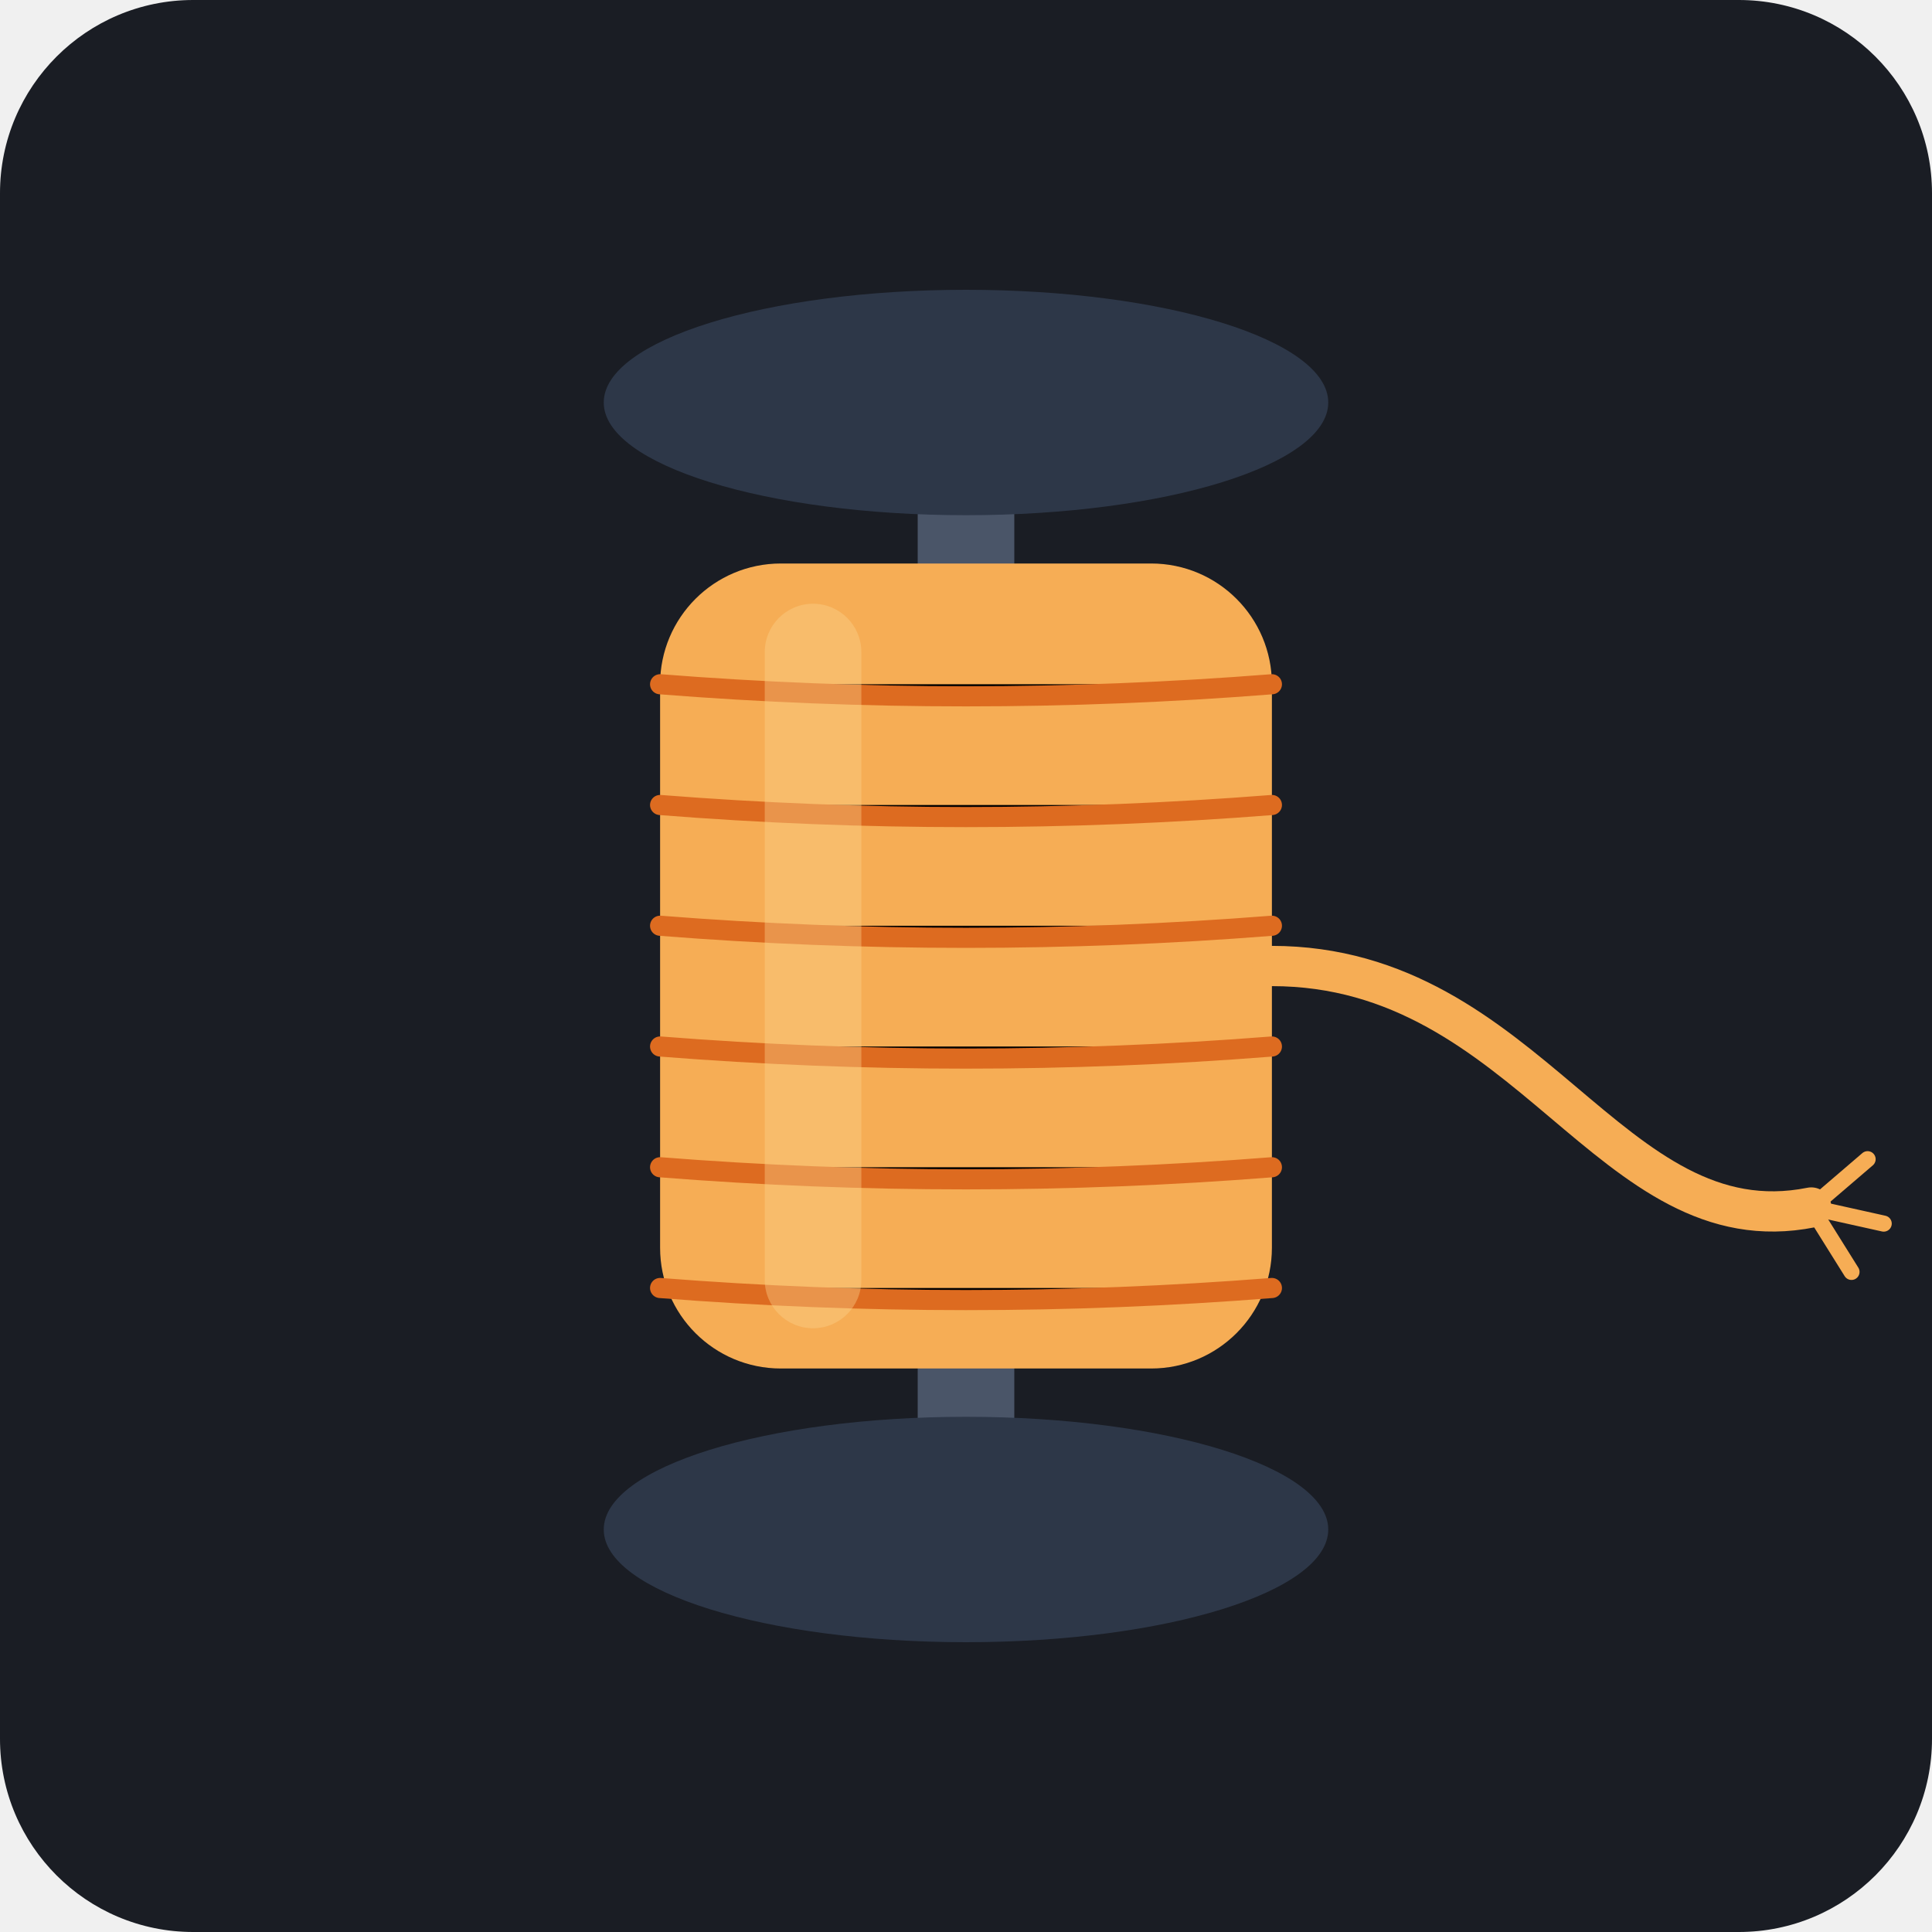
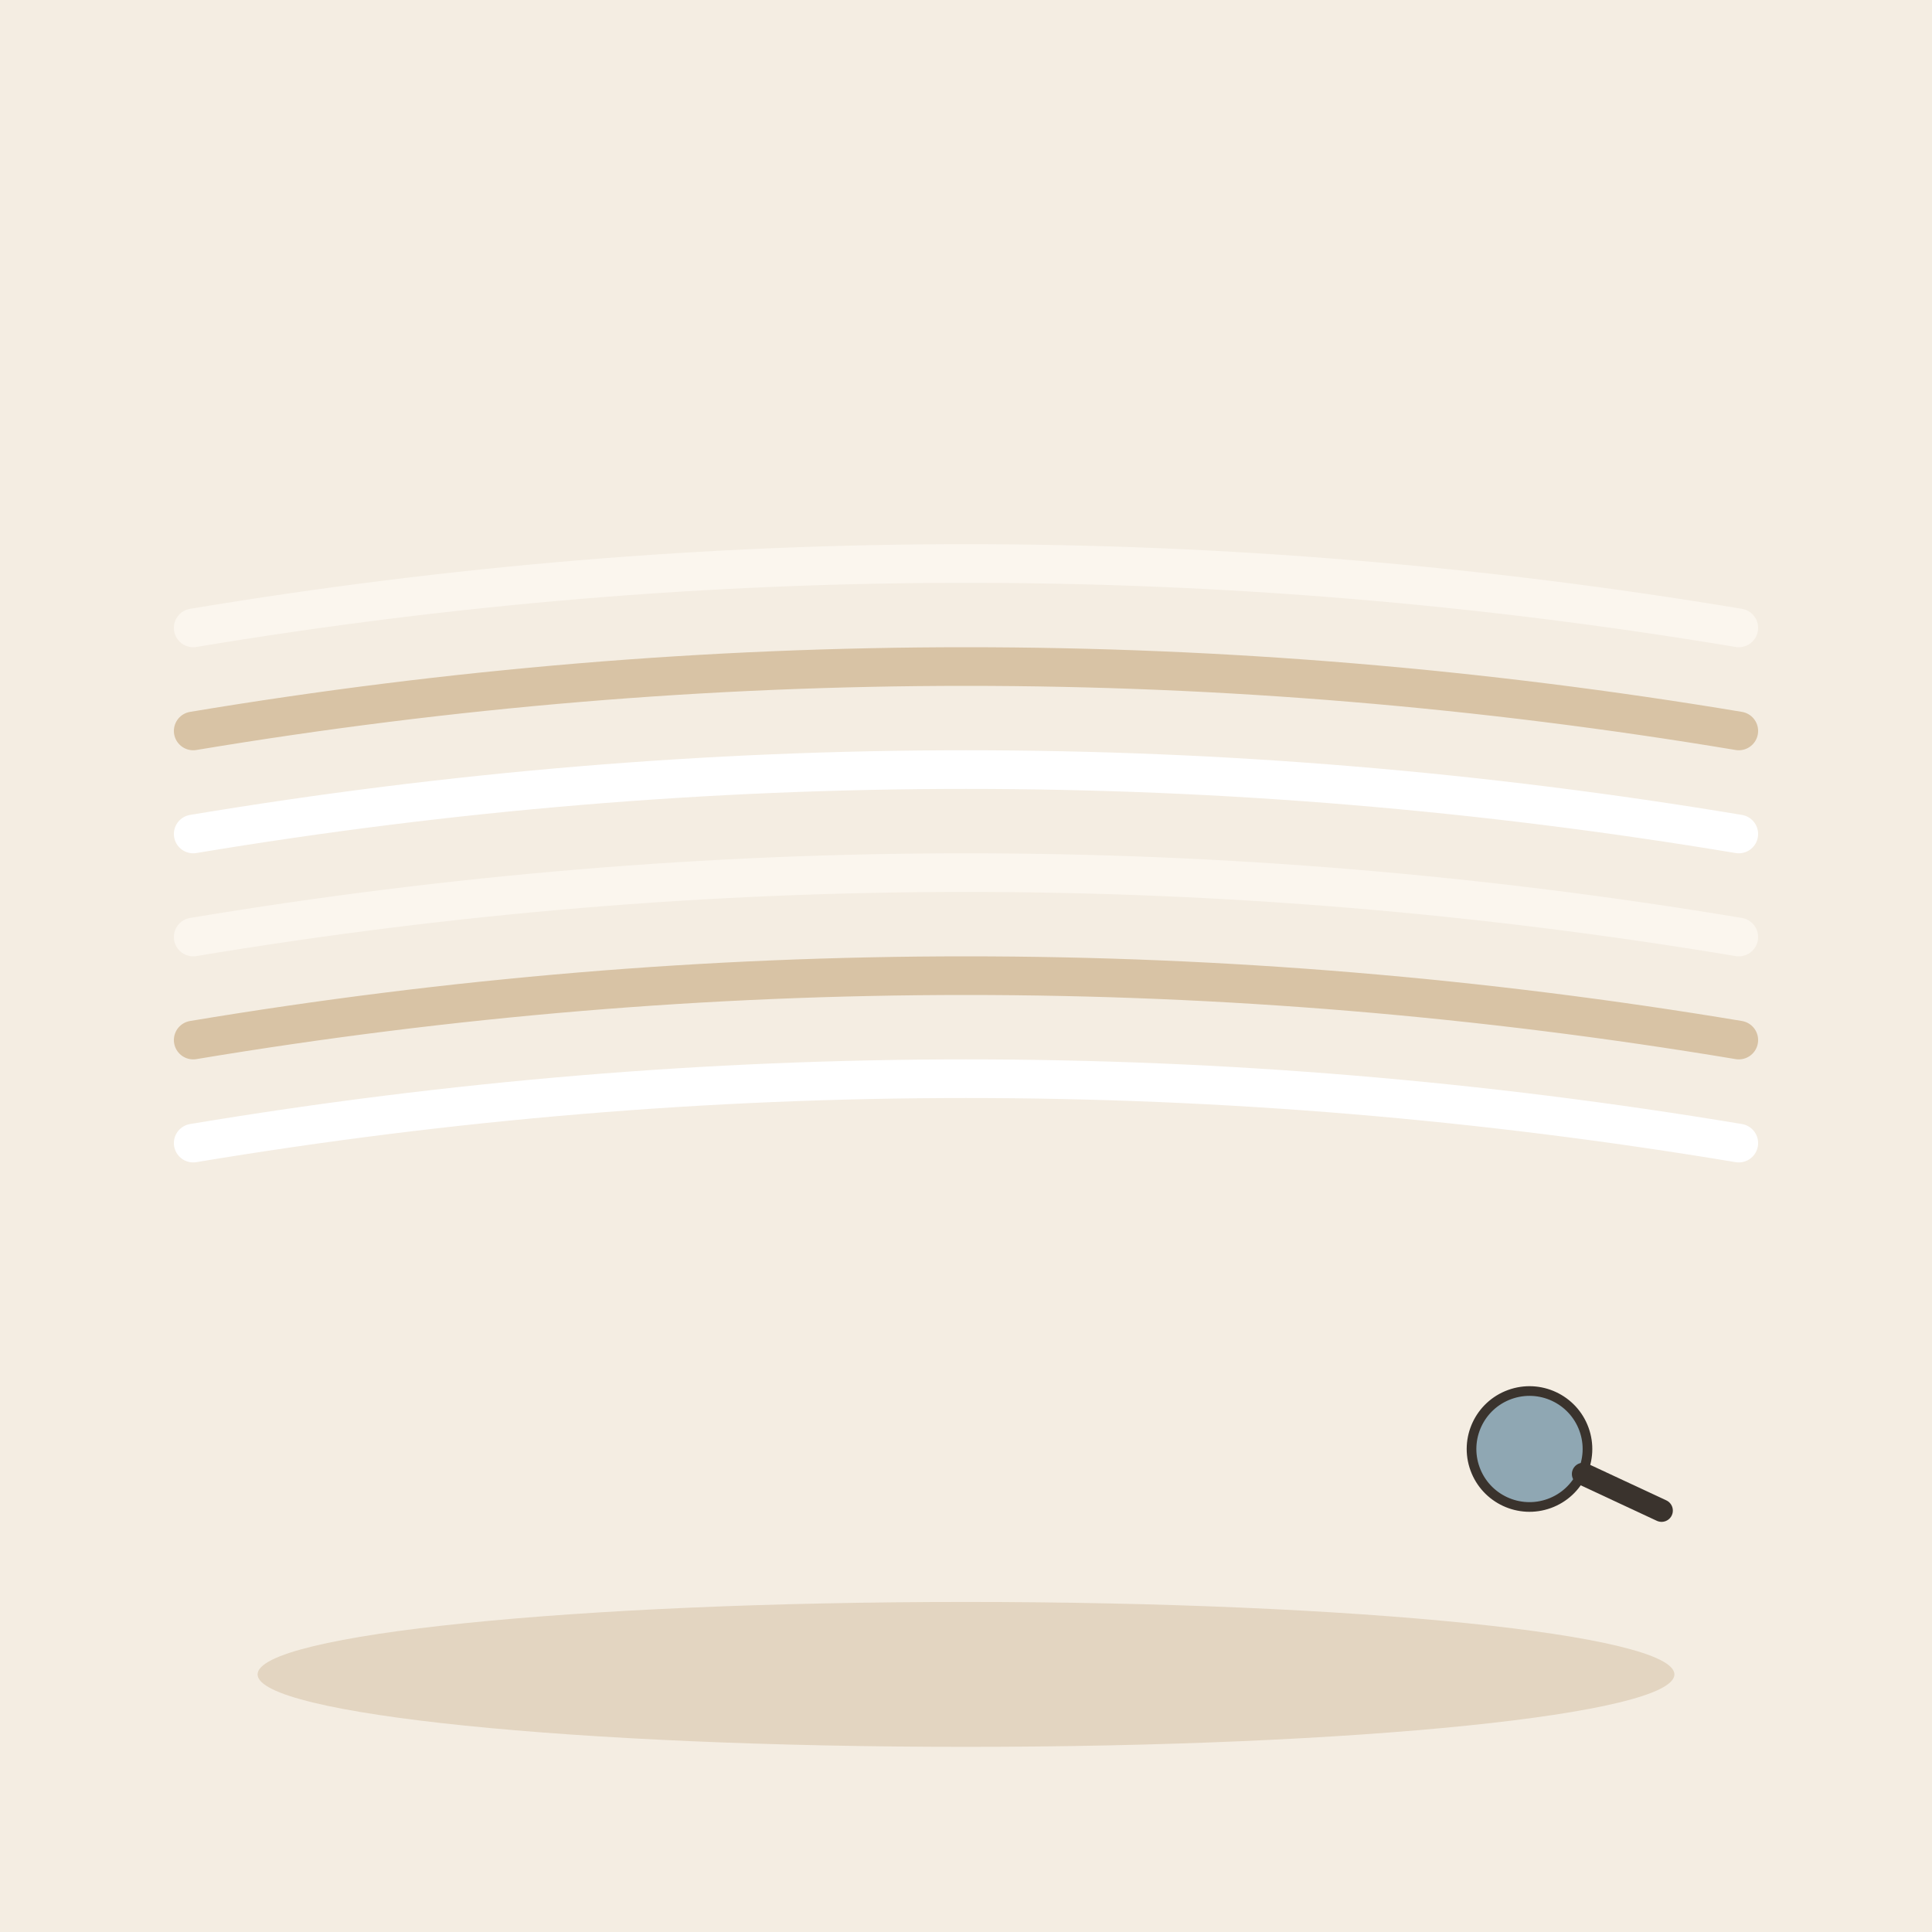
- <svg xmlns="http://www.w3.org/2000/svg" viewBox="0 0 240 240">
-   <rect width="240" height="240" rx="24" fill="#1A1D24" />
-   <rect x="114" y="45" width="12" height="150" rx="4" fill="#4A5568" />
-   <ellipse cx="120" cy="50" rx="45" ry="14" fill="#2D3748" />
-   <ellipse cx="120" cy="190" rx="45" ry="14" fill="#2D3748" />
-   <rect x="82" y="70" width="76" height="100" rx="15" fill="#F6AD55" />
-   <g stroke="#DD6B20" stroke-width="2.5" stroke-linecap="round">
-     <path d="M82 85 Q 120 88 158 85" />
-     <path d="M82 100 Q 120 103 158 100" />
-     <path d="M82 115 Q 120 118 158 115" />
-     <path d="M82 130 Q 120 133 158 130" />
-     <path d="M82 145 Q 120 148 158 145" />
-     <path d="M82 160 Q 120 163 158 160" />
+ <svg xmlns="http://www.w3.org/2000/svg" viewBox="0 0 240 240" data-style="editorial">
+   <rect width="240" height="240" fill="#F4EDE2" />
+   <ellipse cx="120" cy="208" rx="88" ry="9" fill="#E3D5C1" />
+   <g transform="translate(120 110) scale(1.6 1.6)">
+     <path d="M-60 -20Q0 -30 60 -20" fill="none" stroke="#FBF6EE" stroke-width="3" stroke-linecap="round" stroke-linejoin="round" />
+     <path d="M-60 -12Q0 -22 60 -12" fill="none" stroke="#D8C3A5" stroke-width="3" stroke-linecap="round" stroke-linejoin="round" />
+     <path d="M-60 -4Q0 -14 60 -4" fill="none" stroke="#FFFFFF" stroke-width="3" stroke-linecap="round" stroke-linejoin="round" />
+     <path d="M-60 4Q0 -6 60 4" fill="none" stroke="#FBF6EE" stroke-width="3" stroke-linecap="round" stroke-linejoin="round" />
+     <path d="M-60 12Q0 2 60 12" fill="none" stroke="#D8C3A5" stroke-width="3" stroke-linecap="round" stroke-linejoin="round" />
+     <path d="M-60 20Q0 10 60 20" fill="none" stroke="#FFFFFF" stroke-width="3" stroke-linecap="round" stroke-linejoin="round" />
  </g>
-   <rect x="95" y="75" width="12" height="90" rx="6" fill="#FBD38D" fill-opacity="0.4" />
-   <path d="M158 120 C 190 120, 200 155, 225 150" stroke="#F6AD55" stroke-width="5" fill="none" stroke-linecap="round" />
-   <g stroke="#F6AD55" stroke-width="2" stroke-linecap="round">
-     <path d="M225 150 L 232 144" />
-     <path d="M225 150 L 234 152" />
-     <path d="M225 150 L 230 158" />
+   <g transform="translate(190 180) rotate(-20) scale(0.4 0.4)">
+     <circle cx="0" cy="0" r="18" fill="#8FA7B3" stroke="#3A332D" stroke-width="3" stroke-linecap="round" stroke-linejoin="round" />
+     <path d="M13 13L32 32" stroke="#3A332D" stroke-width="7" stroke-linecap="round" fill="none" />
  </g>
</svg>
